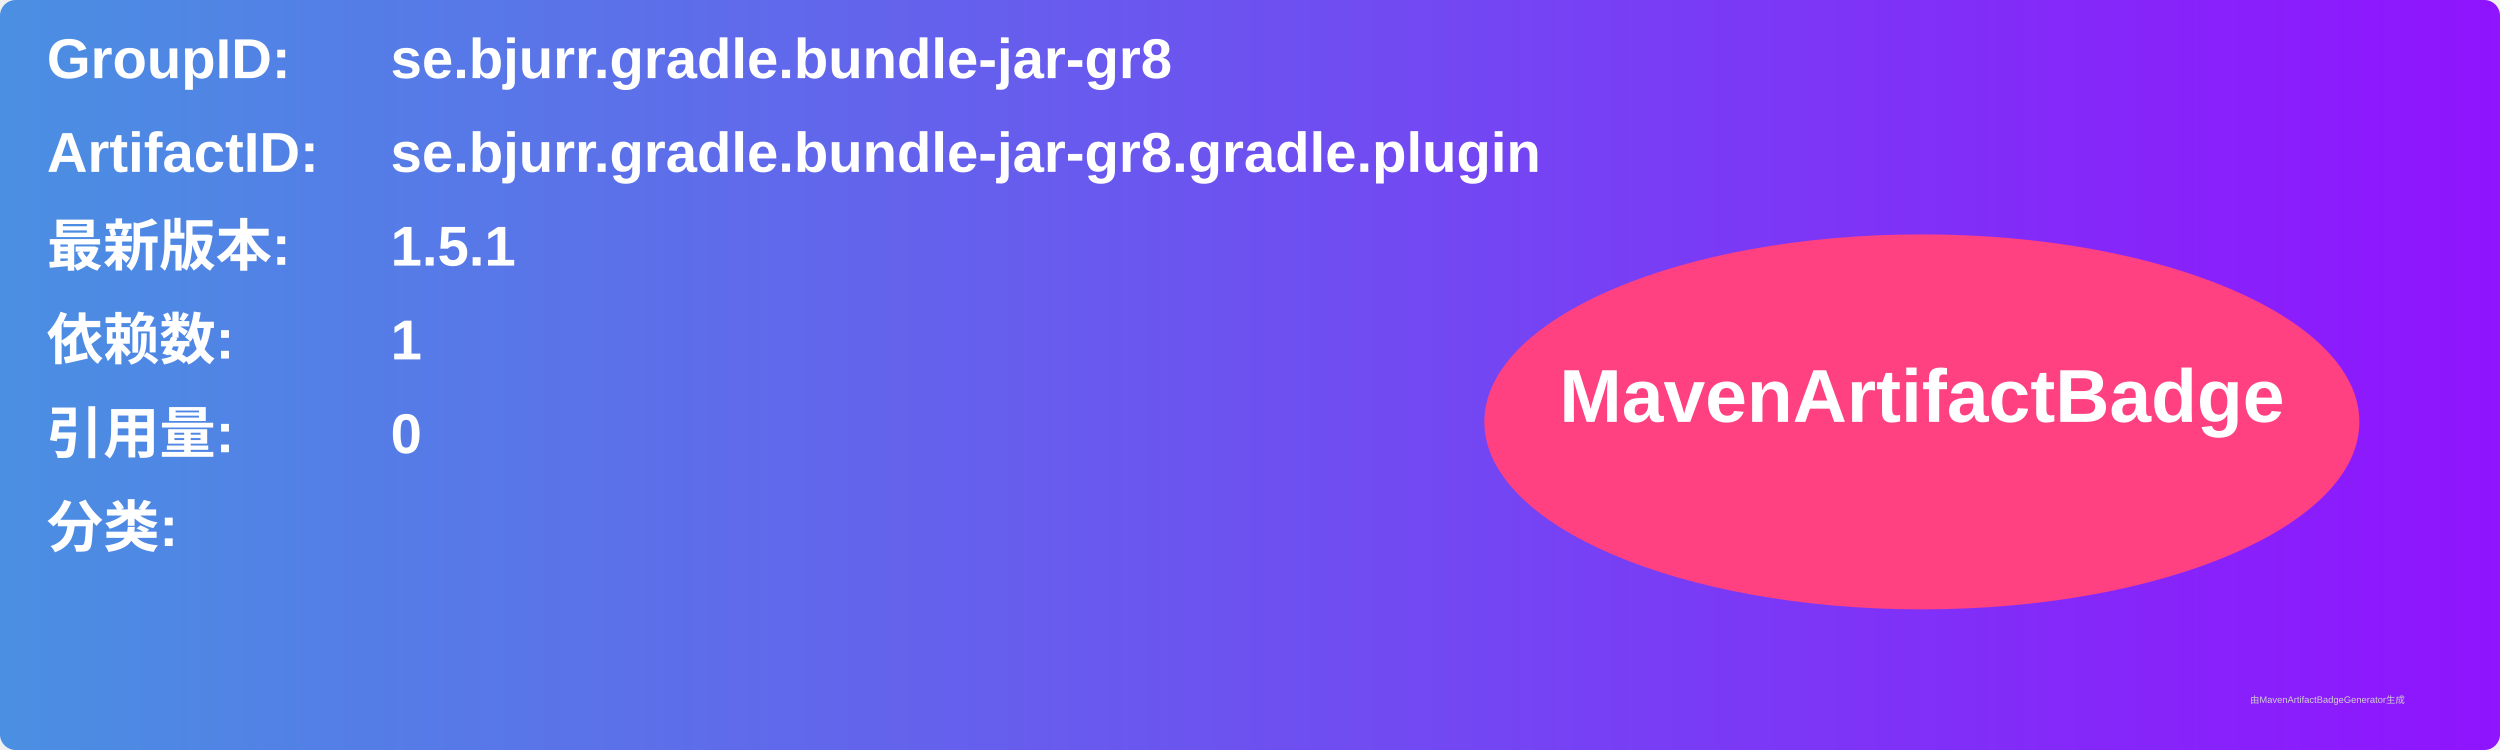
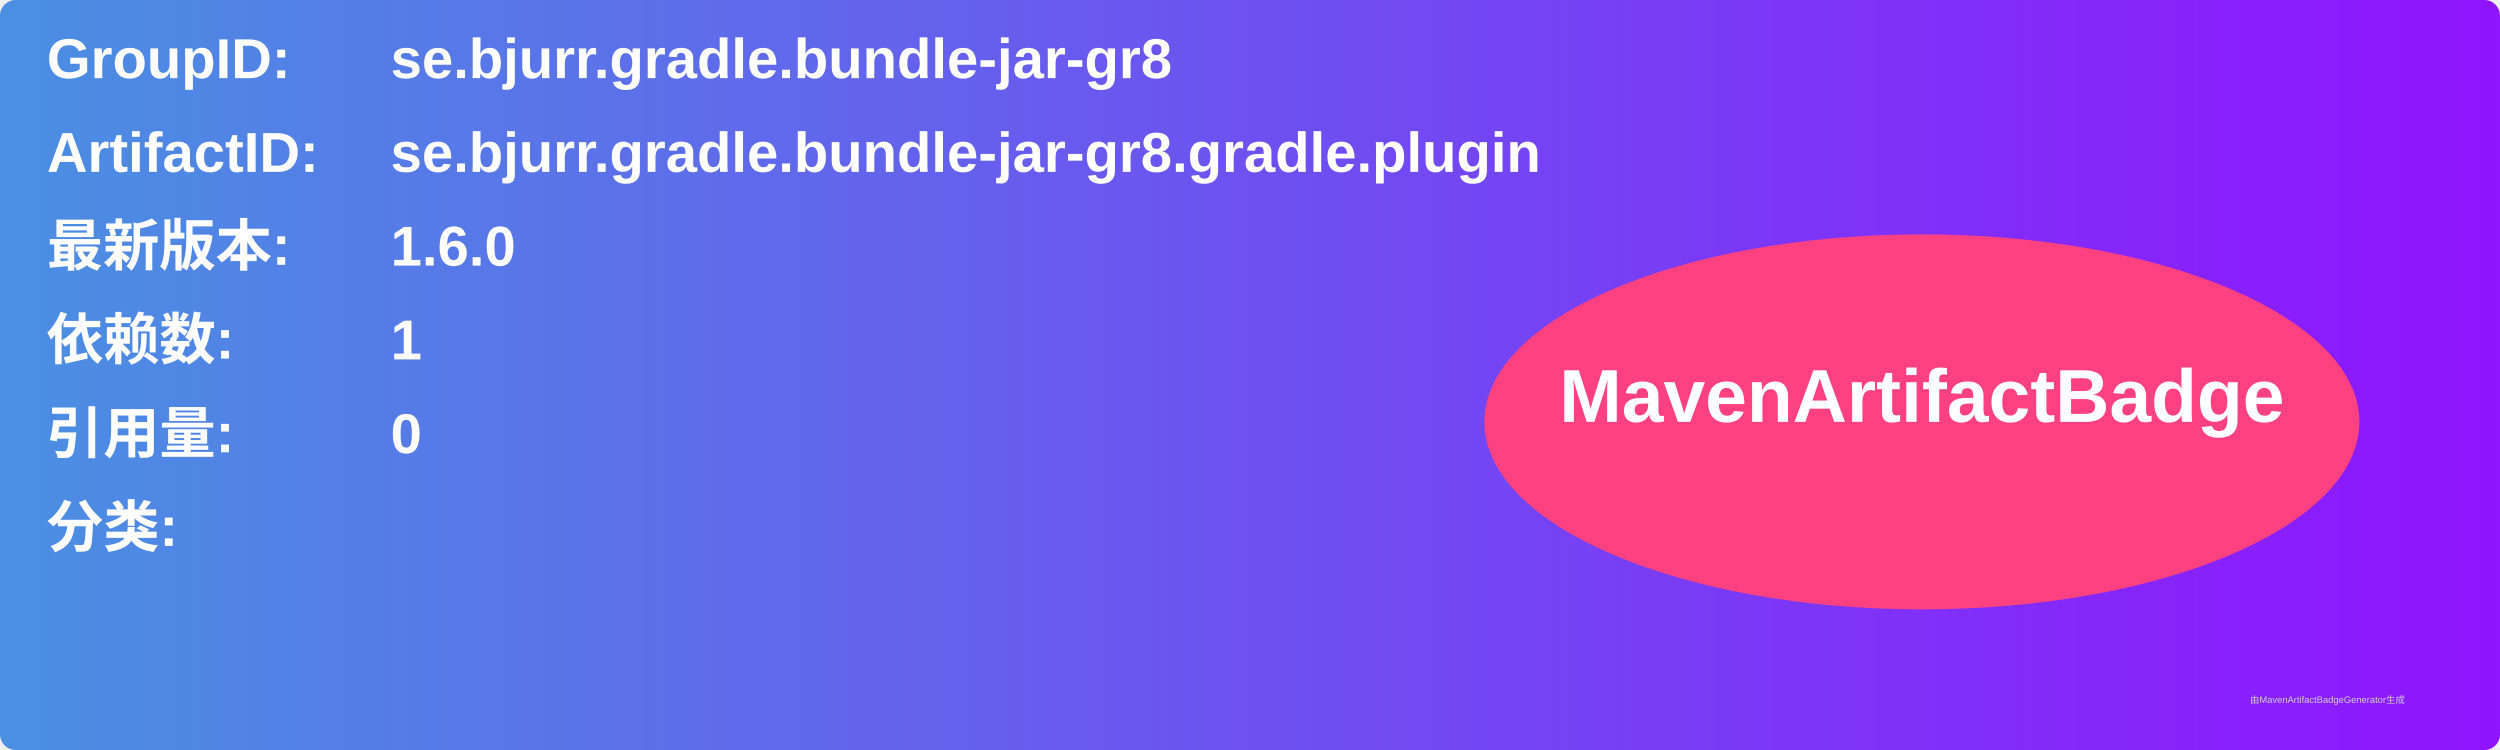
<svg xmlns="http://www.w3.org/2000/svg" width="800" height="240" viewBox="0 0 800 240">
  <linearGradient id="grad" x1="0%" y1="0%" x2="100%" y2="0%">
    <stop offset="0%" stop-color="#4a90e2" />
    <stop offset="100%" stop-color="#9013fe" />
  </linearGradient>
  <rect width="100%" height="100%" rx="5" ry="5" fill="url(#grad)" />
  <g transform="translate(15, 15)">
    <text x="0" y="10" font-family="Arial" font-size="18" fill="white" font-weight="bold" width="260">GroupID:</text>
    <text x="110" y="10" font-family="Arial" font-size="18" fill="white" font-weight="bold" width="460">se.bjurr.gradle.bundle-jar-gr8</text>
    <text x="0" y="40" font-family="Arial" font-size="18" fill="white" font-weight="bold" width="260">ArtifactID:</text>
    <text x="110" y="40" font-family="Arial" font-size="18" fill="white" font-weight="bold" width="460">se.bjurr.gradle.bundle-jar-gr8.gradle.plugin</text>
    <text x="0" y="70" font-family="Arial" font-size="18" fill="white" font-weight="bold">最新版本:</text>
    <text x="110" y="70" font-family="Arial" font-size="18" fill="white" font-weight="bold">
-       <tspan font-weight="bold">1.5.1</tspan>
+       <tspan font-weight="bold">1.6.0</tspan>
    </text>
    <text x="0" y="100" font-family="Arial" font-size="18" fill="white" font-weight="bold">依赖数: </text>
    <text x="110" y="100" font-family="Arial" font-size="18" fill="white">
      <tspan font-weight="bold">1</tspan>
    </text>
    <text x="0" y="130" font-family="Arial" font-size="18" fill="white" font-weight="bold">引用量: </text>
    <text x="110" y="130" font-family="Arial" font-size="18" fill="white">
      <tspan font-weight="bold">0</tspan>
    </text>
    <text x="0" y="160" font-family="Arial" font-size="18" fill="white" font-weight="bold">分类:</text>
    <text x="10" y="190" font-family="Arial" font-size="10" fill="white">
      <tspan font-weight="bold" />
    </text>
    <ellipse cx="600" cy="120" rx="140" ry="60" fill="#ff4081" />
    <text x="600" y="120" text-anchor="middle" font-family="Arial" font-size="24" fill="white" font-weight="bold">MavenArtifactBadge</text>
  </g>
  <text x="720" y="225" font-family="Arial" font-size="3" fill="#d0d0d0">由MavenArtifactBadgeGenerator生成</text>
</svg>
